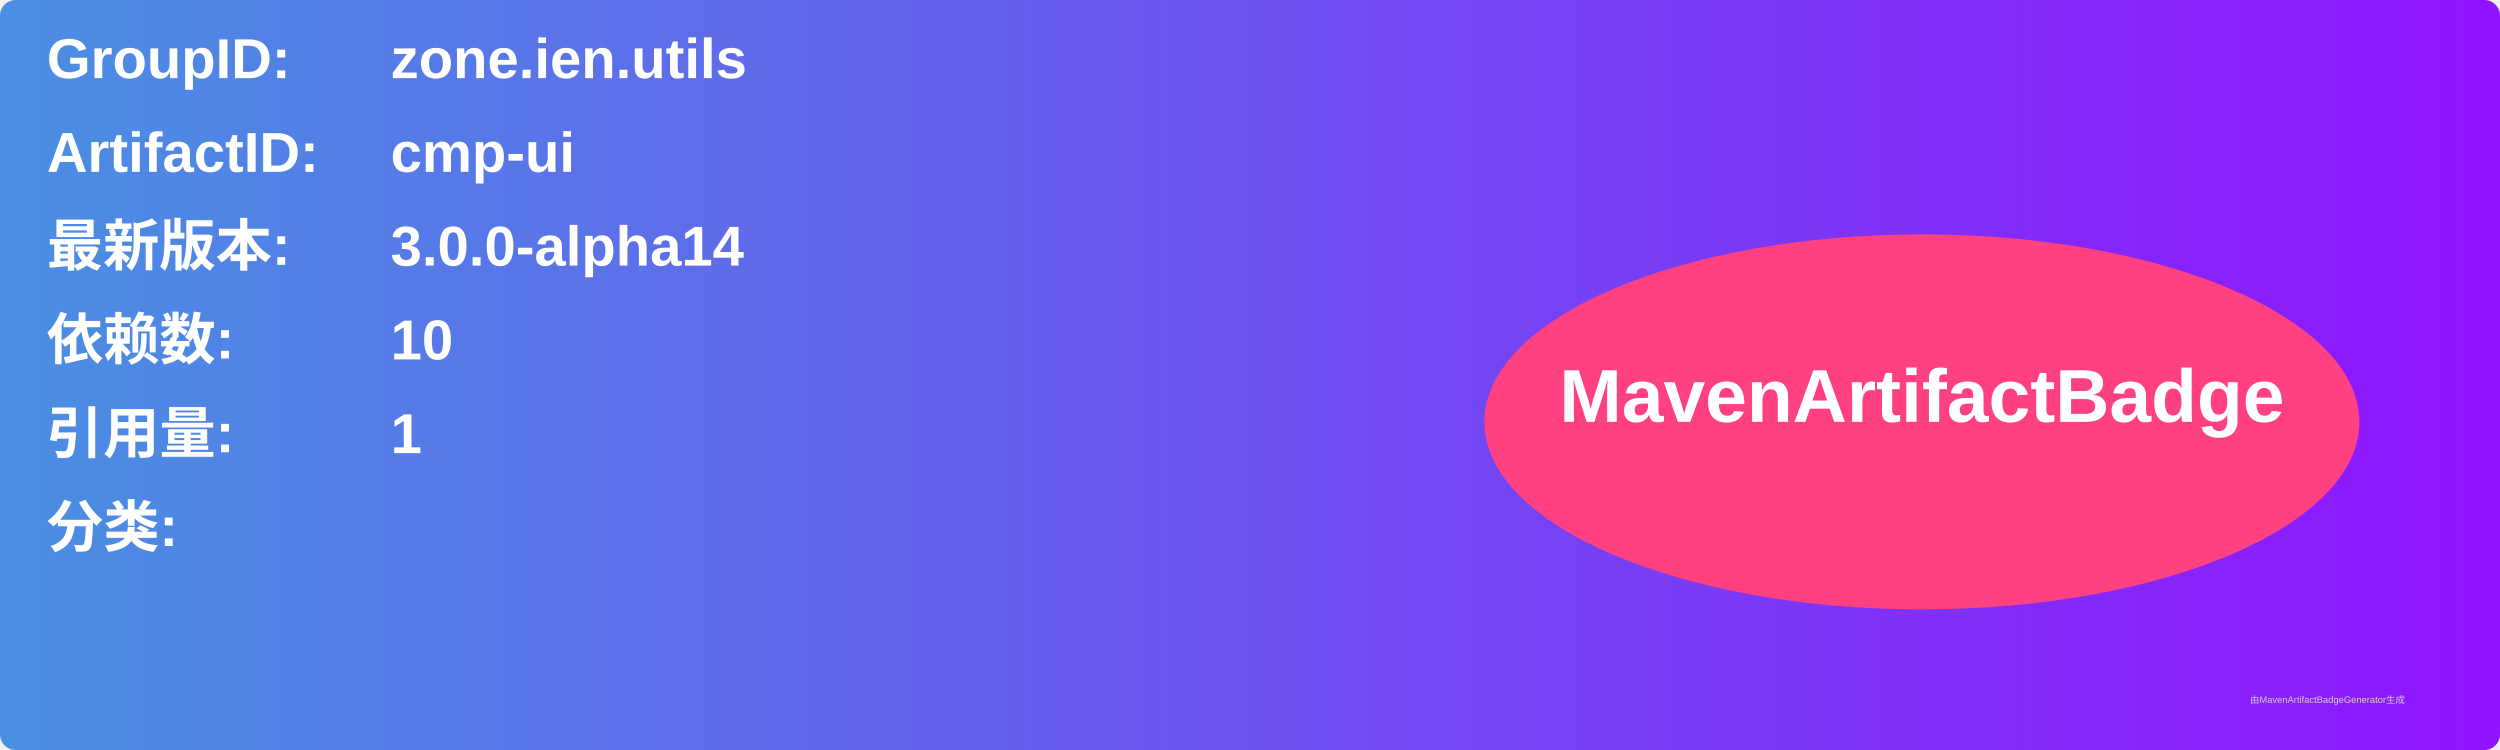
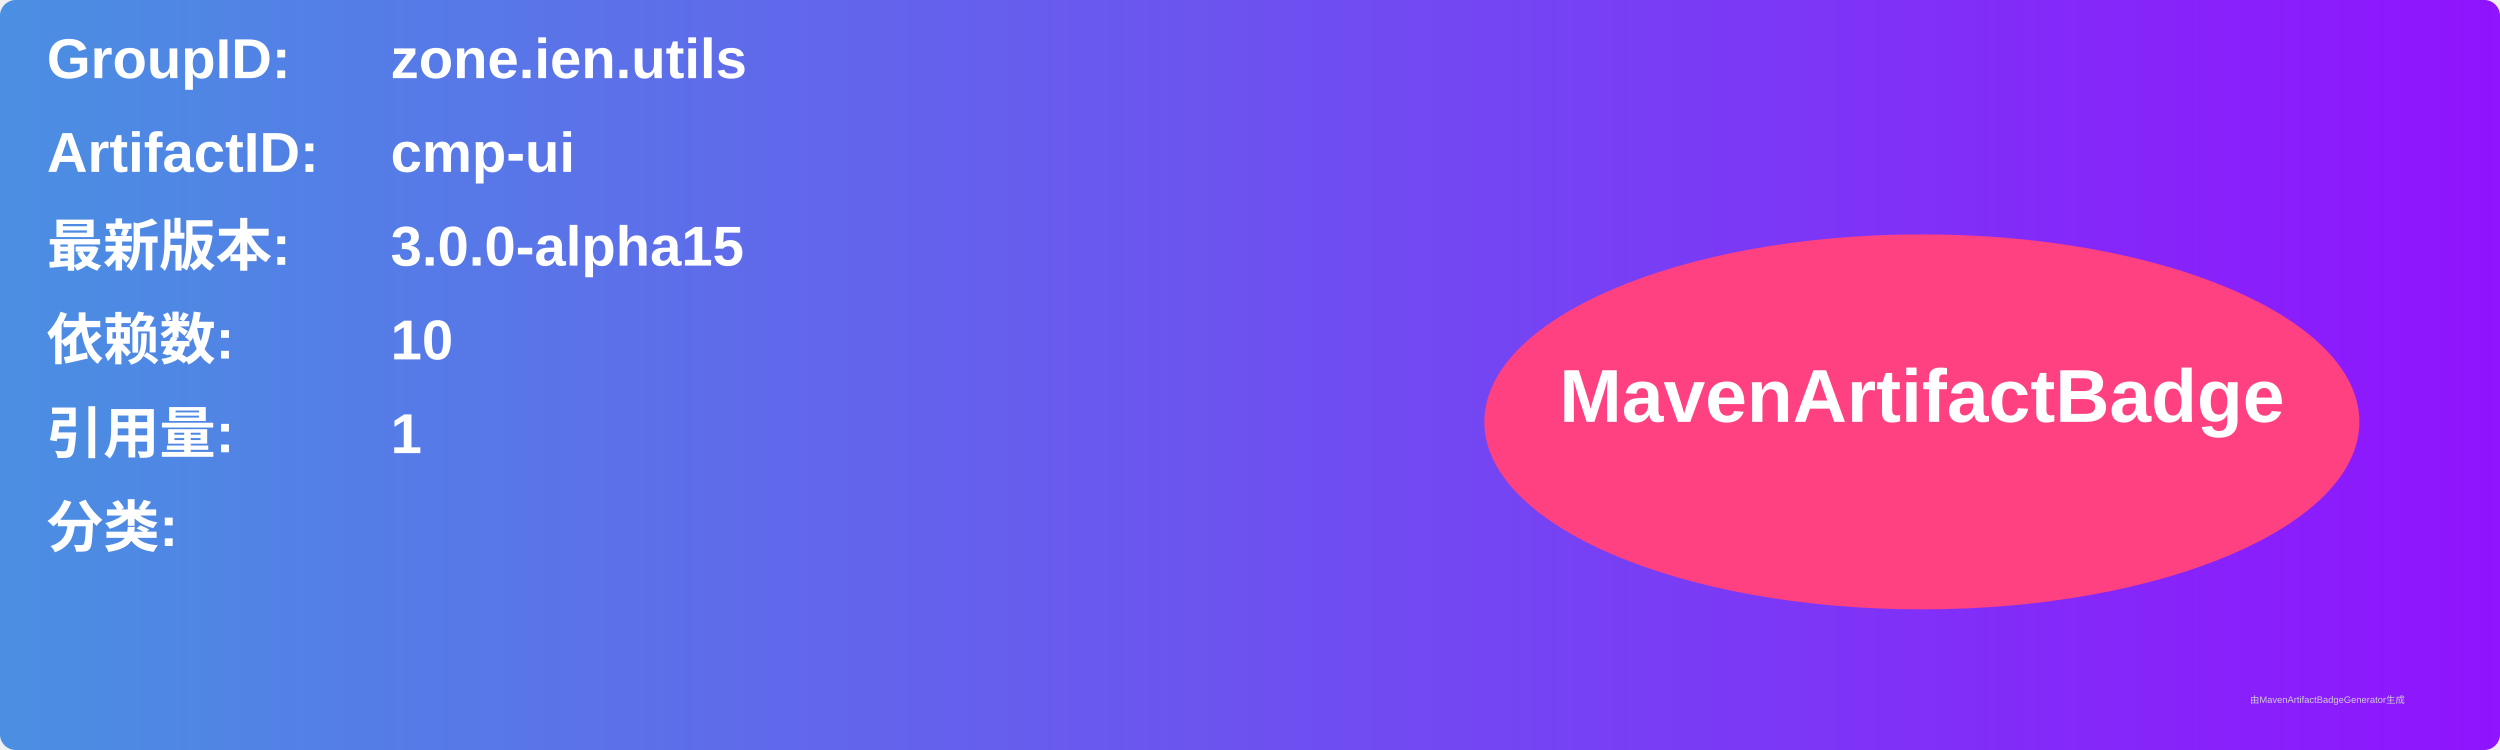
<svg xmlns="http://www.w3.org/2000/svg" width="800" height="240" viewBox="0 0 800 240">
  <linearGradient id="grad" x1="0%" y1="0%" x2="100%" y2="0%">
    <stop offset="0%" stop-color="#4a90e2" />
    <stop offset="100%" stop-color="#9013fe" />
  </linearGradient>
  <rect width="100%" height="100%" rx="5" ry="5" fill="url(#grad)" />
  <g transform="translate(15, 15)">
    <text x="0" y="10" font-family="Arial" font-size="18" fill="white" font-weight="bold" width="260">GroupID:</text>
    <text x="110" y="10" font-family="Arial" font-size="18" fill="white" font-weight="bold" width="460">zone.ien.utils</text>
    <text x="0" y="40" font-family="Arial" font-size="18" fill="white" font-weight="bold" width="260">ArtifactID:</text>
    <text x="110" y="40" font-family="Arial" font-size="18" fill="white" font-weight="bold" width="460">cmp-ui</text>
    <text x="0" y="70" font-family="Arial" font-size="18" fill="white" font-weight="bold">最新版本:</text>
    <text x="110" y="70" font-family="Arial" font-size="18" fill="white" font-weight="bold">
-       <tspan font-weight="bold">3.0.0-alpha14</tspan>
+       <tspan font-weight="bold">3.0.0-alpha15</tspan>
    </text>
    <text x="0" y="100" font-family="Arial" font-size="18" fill="white" font-weight="bold">依赖数: </text>
    <text x="110" y="100" font-family="Arial" font-size="18" fill="white">
      <tspan font-weight="bold">10</tspan>
    </text>
    <text x="0" y="130" font-family="Arial" font-size="18" fill="white" font-weight="bold">引用量: </text>
    <text x="110" y="130" font-family="Arial" font-size="18" fill="white">
      <tspan font-weight="bold">1</tspan>
    </text>
    <text x="0" y="160" font-family="Arial" font-size="18" fill="white" font-weight="bold">分类:</text>
    <text x="10" y="190" font-family="Arial" font-size="10" fill="white">
      <tspan font-weight="bold" />
    </text>
    <ellipse cx="600" cy="120" rx="140" ry="60" fill="#ff4081" />
    <text x="600" y="120" text-anchor="middle" font-family="Arial" font-size="24" fill="white" font-weight="bold">MavenArtifactBadge</text>
  </g>
  <text x="720" y="225" font-family="Arial" font-size="3" fill="#d0d0d0">由MavenArtifactBadgeGenerator生成</text>
</svg>
